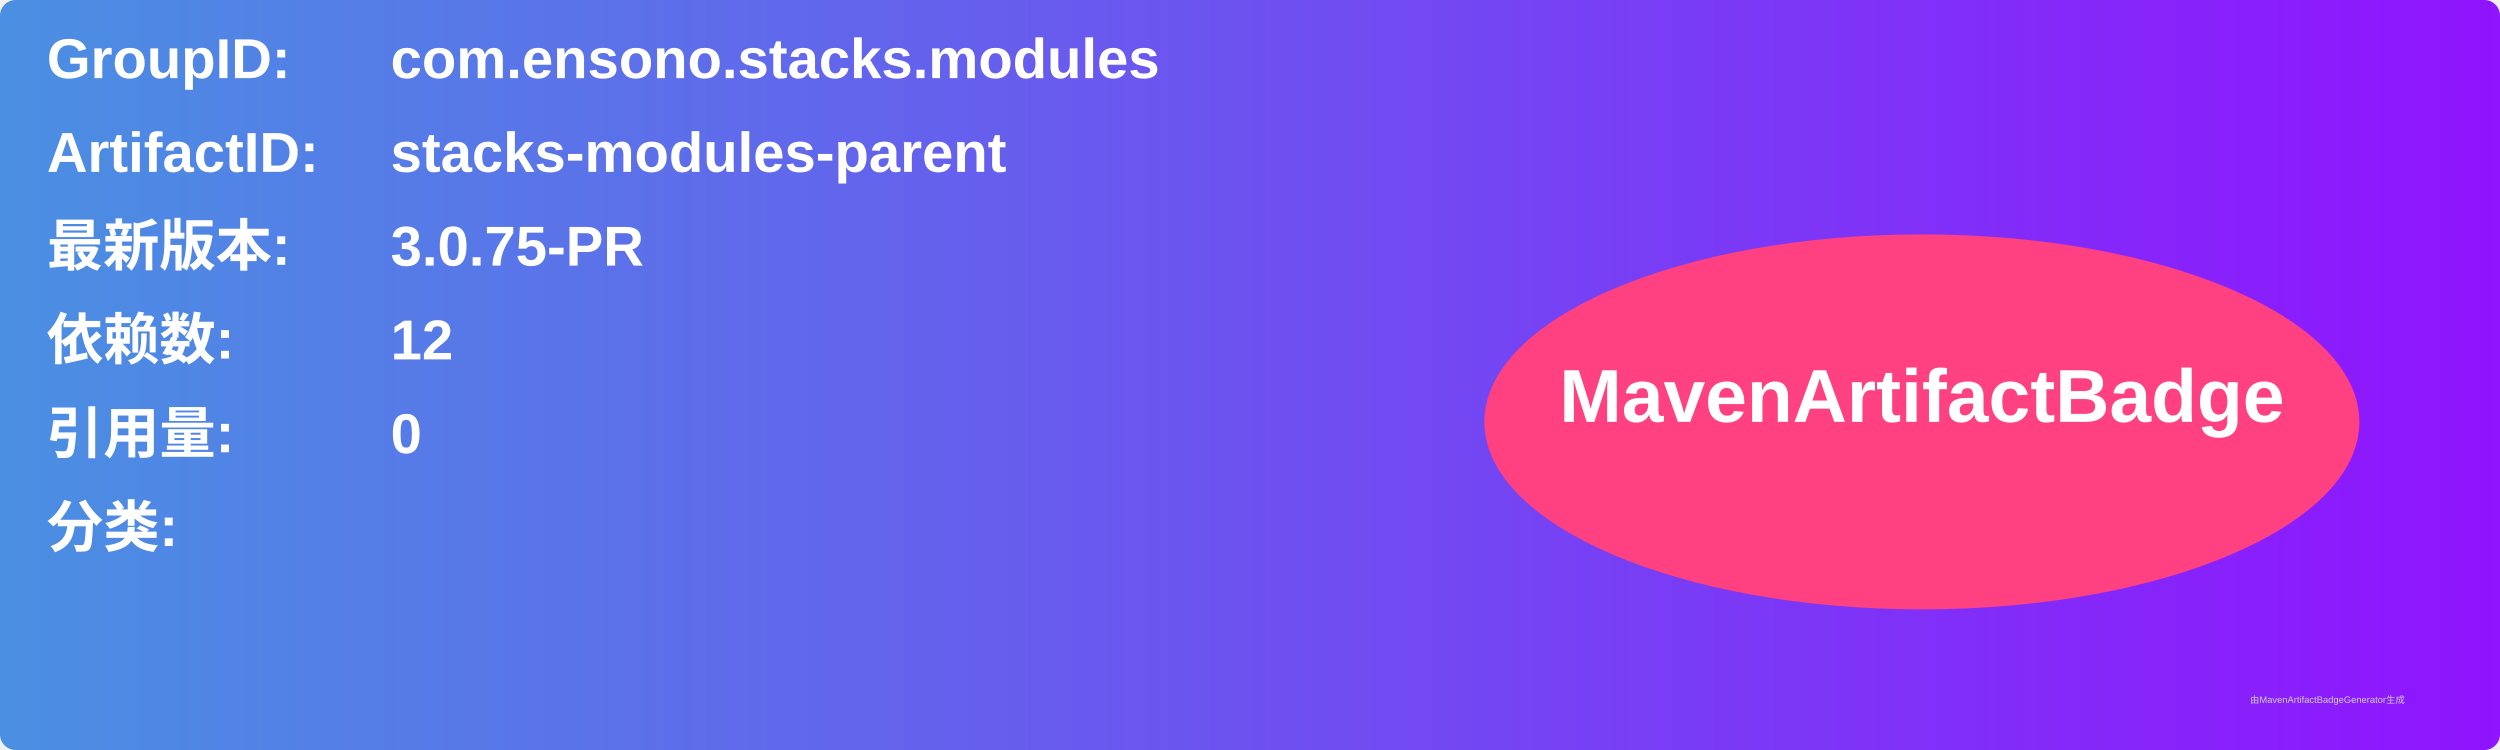
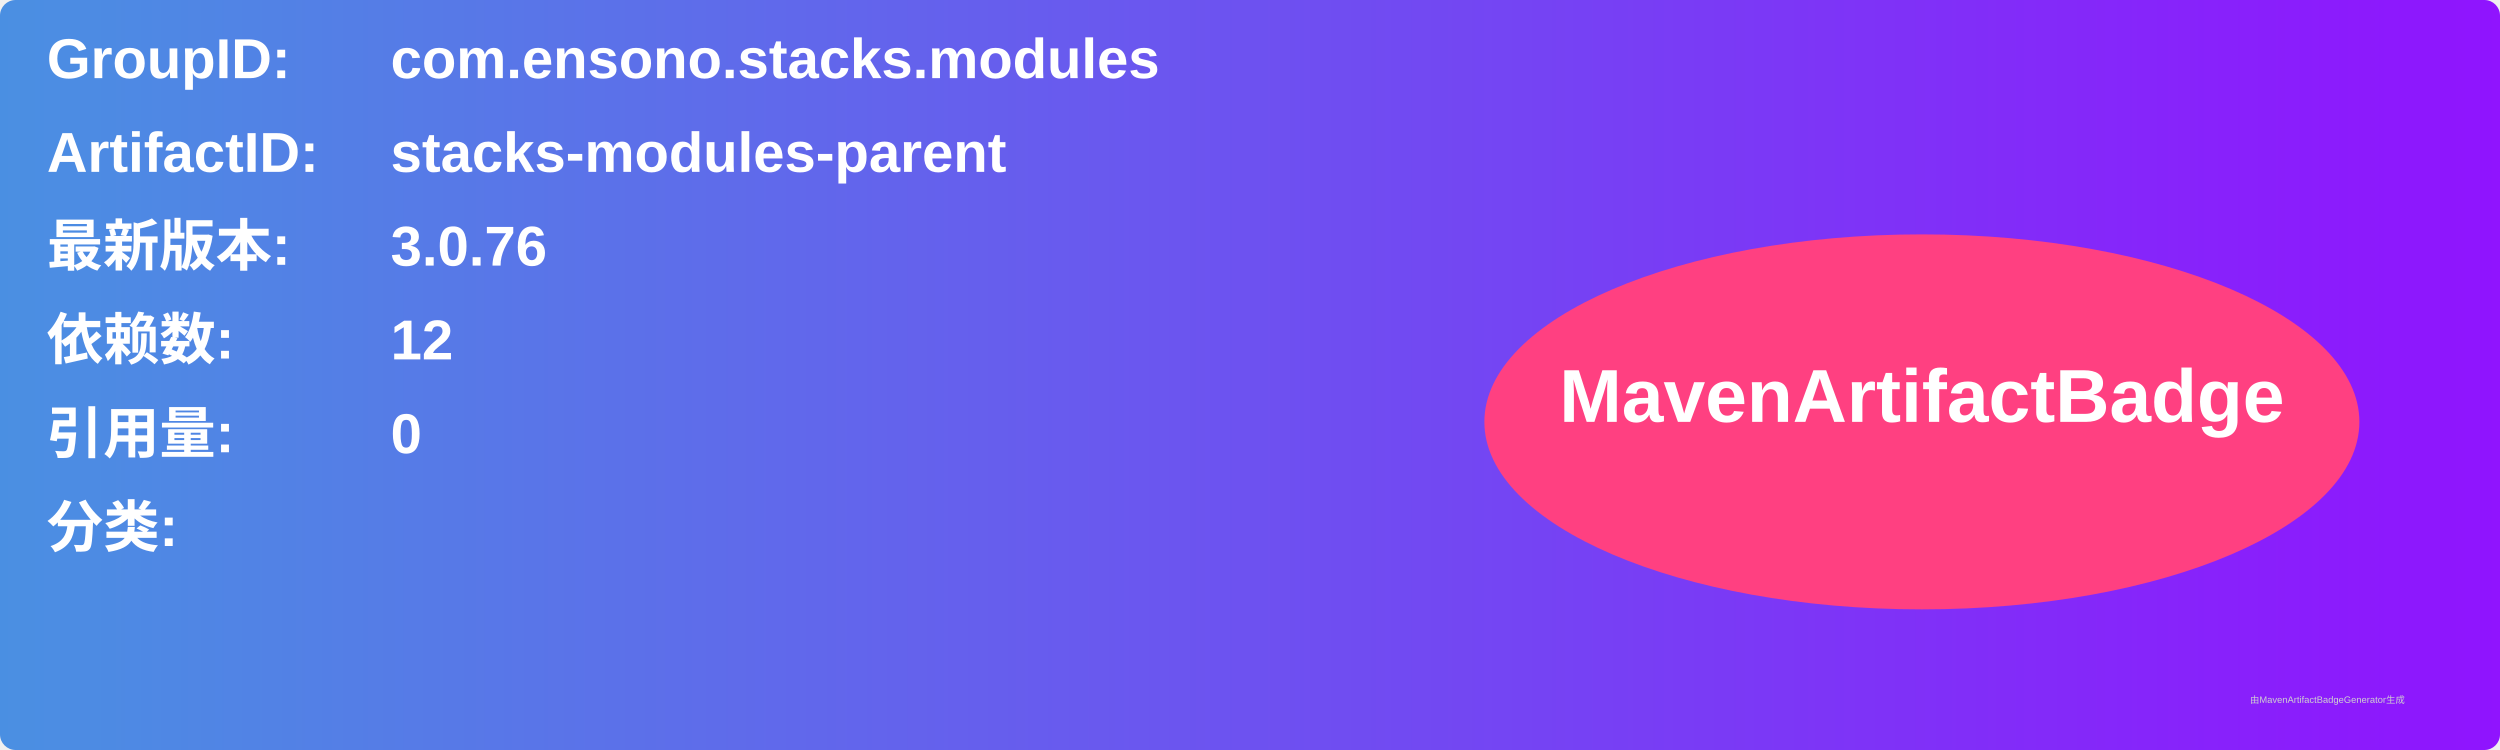
<svg xmlns="http://www.w3.org/2000/svg" width="800" height="240" viewBox="0 0 800 240">
  <linearGradient id="grad" x1="0%" y1="0%" x2="100%" y2="0%">
    <stop offset="0%" stop-color="#4a90e2" />
    <stop offset="100%" stop-color="#9013fe" />
  </linearGradient>
  <rect width="100%" height="100%" rx="5" ry="5" fill="url(#grad)" />
  <g transform="translate(15, 15)">
    <text x="0" y="10" font-family="Arial" font-size="18" fill="white" font-weight="bold" width="260">GroupID:</text>
    <text x="110" y="10" font-family="Arial" font-size="18" fill="white" font-weight="bold" width="460">com.ensono.stacks.modules</text>
    <text x="0" y="40" font-family="Arial" font-size="18" fill="white" font-weight="bold" width="260">ArtifactID:</text>
    <text x="110" y="40" font-family="Arial" font-size="18" fill="white" font-weight="bold" width="460">stacks-modules-parent</text>
    <text x="0" y="70" font-family="Arial" font-size="18" fill="white" font-weight="bold">最新版本:</text>
    <text x="110" y="70" font-family="Arial" font-size="18" fill="white" font-weight="bold">
-       <tspan font-weight="bold">3.0.75-PR</tspan>
+       <tspan font-weight="bold">3.0.76</tspan>
    </text>
    <text x="0" y="100" font-family="Arial" font-size="18" fill="white" font-weight="bold">依赖数: </text>
    <text x="110" y="100" font-family="Arial" font-size="18" fill="white">
      <tspan font-weight="bold">12</tspan>
    </text>
    <text x="0" y="130" font-family="Arial" font-size="18" fill="white" font-weight="bold">引用量: </text>
    <text x="110" y="130" font-family="Arial" font-size="18" fill="white">
      <tspan font-weight="bold">0</tspan>
    </text>
    <text x="0" y="160" font-family="Arial" font-size="18" fill="white" font-weight="bold">分类:</text>
    <text x="10" y="190" font-family="Arial" font-size="10" fill="white">
      <tspan font-weight="bold" />
    </text>
    <ellipse cx="600" cy="120" rx="140" ry="60" fill="#ff4081" />
    <text x="600" y="120" text-anchor="middle" font-family="Arial" font-size="24" fill="white" font-weight="bold">MavenArtifactBadge</text>
  </g>
  <text x="720" y="225" font-family="Arial" font-size="3" fill="#d0d0d0">由MavenArtifactBadgeGenerator生成</text>
</svg>
